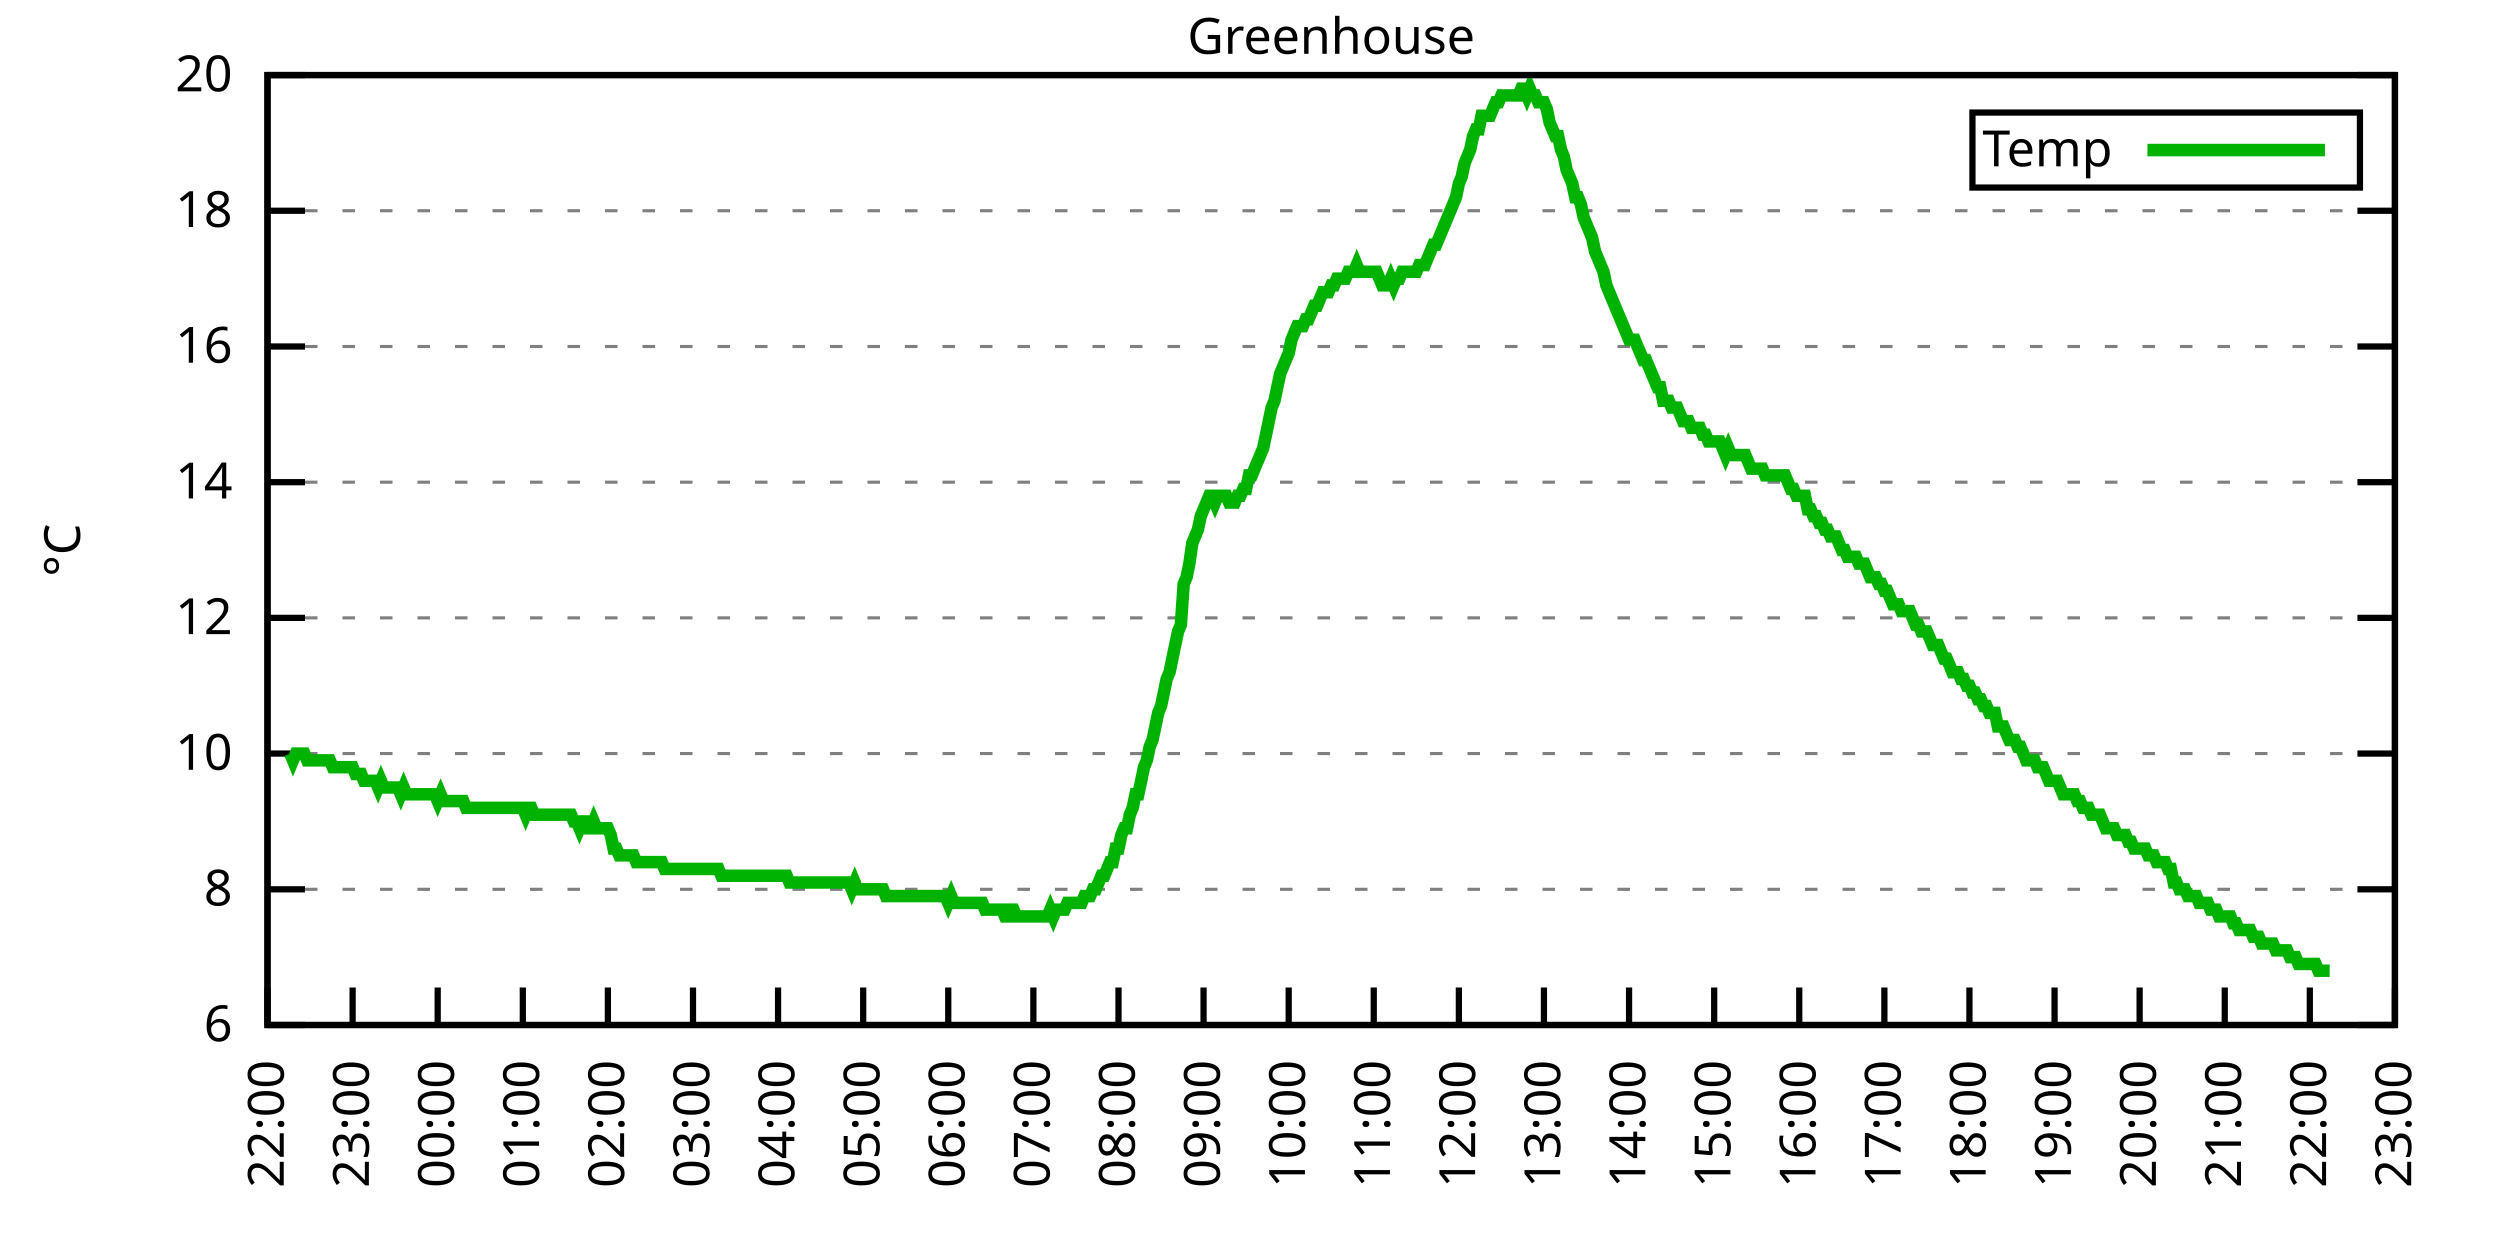
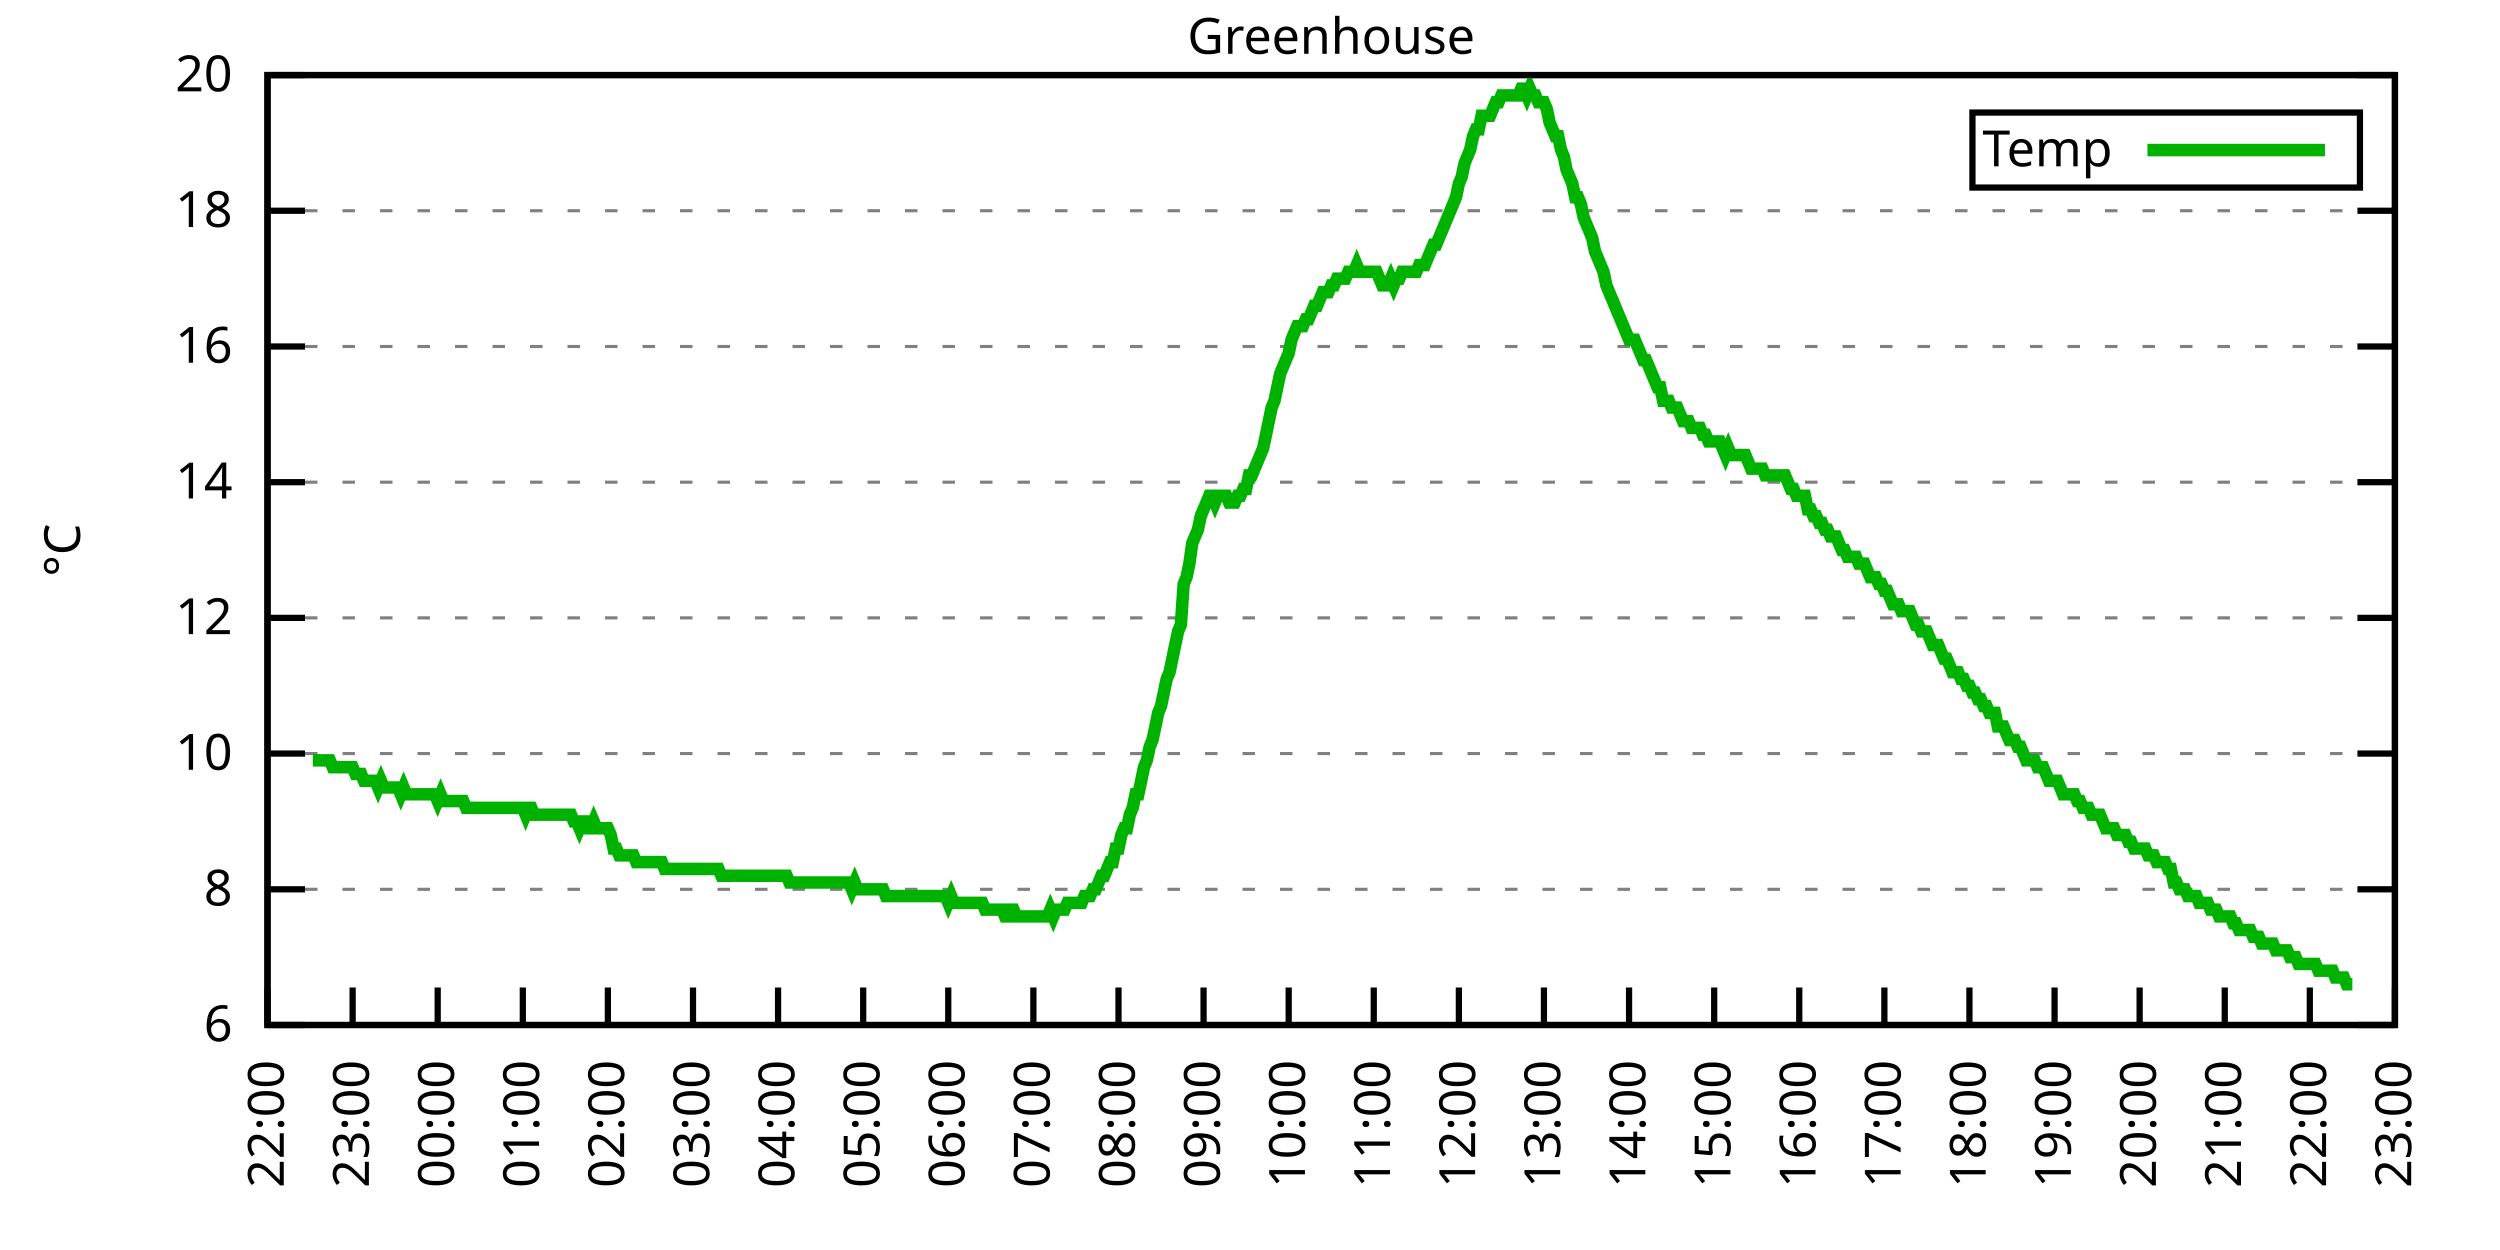
<svg xmlns="http://www.w3.org/2000/svg" xmlns:xlink="http://www.w3.org/1999/xlink" width="400" height="200" viewBox="0 0 400 200">
  <g id="gnuplot_canvas">
    <rect x="0" y="0" width="400" height="200" fill="none" />
    <defs>
      <circle id="gpDot" r="0.5" stroke-width="0.5" stroke="currentColor" />
      <path id="gpPt0" stroke-width="0.333" stroke="currentColor" d="M-1,0 h2 M0,-1 v2" />
      <path id="gpPt1" stroke-width="0.333" stroke="currentColor" d="M-1,-1 L1,1 M1,-1 L-1,1" />
      <path id="gpPt2" stroke-width="0.333" stroke="currentColor" d="M-1,0 L1,0 M0,-1 L0,1 M-1,-1 L1,1 M-1,1 L1,-1" />
      <rect id="gpPt3" stroke-width="0.333" stroke="currentColor" x="-1" y="-1" width="2" height="2" />
      <rect id="gpPt4" stroke-width="0.333" stroke="currentColor" fill="currentColor" x="-1" y="-1" width="2" height="2" />
      <circle id="gpPt5" stroke-width="0.333" stroke="currentColor" cx="0" cy="0" r="1" />
      <use xlink:href="#gpPt5" id="gpPt6" fill="currentColor" stroke="none" />
      <path id="gpPt7" stroke-width="0.333" stroke="currentColor" d="M0,-1.33 L-1.33,0.67 L1.33,0.67 z" />
      <use xlink:href="#gpPt7" id="gpPt8" fill="currentColor" stroke="none" />
      <use xlink:href="#gpPt7" id="gpPt9" stroke="currentColor" transform="rotate(180)" />
      <use xlink:href="#gpPt9" id="gpPt10" fill="currentColor" stroke="none" />
      <use xlink:href="#gpPt3" id="gpPt11" stroke="currentColor" transform="rotate(45)" />
      <use xlink:href="#gpPt11" id="gpPt12" fill="currentColor" stroke="none" />
      <path id="gpPt13" stroke-width="0.333" stroke="currentColor" d="M0,1.330 L1.265,0.411 L0.782,-1.067 L-0.782,-1.076 L-1.265,0.411 z" />
      <use xlink:href="#gpPt13" id="gpPt14" fill="currentColor" stroke="none" />
      <filter id="textbox" filterUnits="objectBoundingBox" x="0" y="0" height="1" width="1">
        <feFlood flood-color="white" flood-opacity="1" result="bgnd" />
        <feComposite in="SourceGraphic" in2="bgnd" operator="atop" />
      </filter>
      <filter id="greybox" filterUnits="objectBoundingBox" x="0" y="0" height="1" width="1">
        <feFlood flood-color="lightgrey" flood-opacity="1" result="grey" />
        <feComposite in="SourceGraphic" in2="grey" operator="atop" />
      </filter>
    </defs>
    <g fill="none" color="white" stroke="currentColor" stroke-width="1.00" stroke-linecap="butt" stroke-linejoin="miter">
</g>
    <g fill="none" color="black" stroke="currentColor" stroke-width="1.00" stroke-linecap="butt" stroke-linejoin="miter">
      <g stroke="none" shape-rendering="crispEdges">
        <polygon fill="rgb(255, 255, 255)" points="42.80,164.00 383.18,164.00 383.18,12.02 42.80,12.02 " />
      </g>
    </g>
    <g fill="none" color="black" stroke="currentColor" stroke-width="1.00" stroke-linecap="butt" stroke-linejoin="miter">
</g>
    <g fill="none" color="black" stroke="black" stroke-width="0.50" stroke-linecap="butt" stroke-linejoin="miter">
</g>
    <g fill="none" color="gray" stroke="currentColor" stroke-width="0.50" stroke-linecap="butt" stroke-linejoin="miter">
      <path stroke="gray" stroke-dasharray="2,4" class="gridline" d="M42.80,164.00 L383.19,164.00  " />
    </g>
    <g fill="none" color="gray" stroke="gray" stroke-width="1.00" stroke-linecap="butt" stroke-linejoin="miter">
</g>
    <g fill="none" color="black" stroke="currentColor" stroke-width="1.00" stroke-linecap="butt" stroke-linejoin="miter">
      <path stroke="black" d="M42.80,164.00 L48.80,164.00 M383.19,164.00 L377.19,164.00  " />
      <g transform="translate(37.20,166.60)" stroke="none" fill="black" font-family="Sans" font-size="8.00" text-anchor="end">
        <text>
          <tspan font-family="Sans"> 6</tspan>
        </text>
      </g>
    </g>
    <g fill="none" color="black" stroke="currentColor" stroke-width="1.00" stroke-linecap="butt" stroke-linejoin="miter">
</g>
    <g fill="none" color="black" stroke="black" stroke-width="0.50" stroke-linecap="butt" stroke-linejoin="miter">
</g>
    <g fill="none" color="gray" stroke="currentColor" stroke-width="0.50" stroke-linecap="butt" stroke-linejoin="miter">
      <path stroke="gray" stroke-dasharray="2,4" class="gridline" d="M42.80,142.29 L383.19,142.29  " />
    </g>
    <g fill="none" color="gray" stroke="gray" stroke-width="1.00" stroke-linecap="butt" stroke-linejoin="miter">
</g>
    <g fill="none" color="black" stroke="currentColor" stroke-width="1.00" stroke-linecap="butt" stroke-linejoin="miter">
      <path stroke="black" d="M42.80,142.29 L48.80,142.29 M383.19,142.29 L377.19,142.29  " />
      <g transform="translate(37.20,144.89)" stroke="none" fill="black" font-family="Sans" font-size="8.00" text-anchor="end">
        <text>
          <tspan font-family="Sans"> 8</tspan>
        </text>
      </g>
    </g>
    <g fill="none" color="black" stroke="currentColor" stroke-width="1.00" stroke-linecap="butt" stroke-linejoin="miter">
</g>
    <g fill="none" color="black" stroke="black" stroke-width="0.50" stroke-linecap="butt" stroke-linejoin="miter">
</g>
    <g fill="none" color="gray" stroke="currentColor" stroke-width="0.50" stroke-linecap="butt" stroke-linejoin="miter">
      <path stroke="gray" stroke-dasharray="2,4" class="gridline" d="M42.80,120.57 L383.19,120.57  " />
    </g>
    <g fill="none" color="gray" stroke="gray" stroke-width="1.00" stroke-linecap="butt" stroke-linejoin="miter">
</g>
    <g fill="none" color="black" stroke="currentColor" stroke-width="1.00" stroke-linecap="butt" stroke-linejoin="miter">
      <path stroke="black" d="M42.80,120.57 L48.80,120.57 M383.19,120.57 L377.19,120.57  " />
      <g transform="translate(37.20,123.17)" stroke="none" fill="black" font-family="Sans" font-size="8.00" text-anchor="end">
        <text>
          <tspan font-family="Sans"> 10</tspan>
        </text>
      </g>
    </g>
    <g fill="none" color="black" stroke="currentColor" stroke-width="1.00" stroke-linecap="butt" stroke-linejoin="miter">
</g>
    <g fill="none" color="black" stroke="black" stroke-width="0.50" stroke-linecap="butt" stroke-linejoin="miter">
</g>
    <g fill="none" color="gray" stroke="currentColor" stroke-width="0.50" stroke-linecap="butt" stroke-linejoin="miter">
      <path stroke="gray" stroke-dasharray="2,4" class="gridline" d="M42.80,98.86 L383.19,98.86  " />
    </g>
    <g fill="none" color="gray" stroke="gray" stroke-width="1.00" stroke-linecap="butt" stroke-linejoin="miter">
</g>
    <g fill="none" color="black" stroke="currentColor" stroke-width="1.00" stroke-linecap="butt" stroke-linejoin="miter">
      <path stroke="black" d="M42.80,98.86 L48.80,98.86 M383.19,98.86 L377.19,98.86  " />
      <g transform="translate(37.20,101.46)" stroke="none" fill="black" font-family="Sans" font-size="8.00" text-anchor="end">
        <text>
          <tspan font-family="Sans"> 12</tspan>
        </text>
      </g>
    </g>
    <g fill="none" color="black" stroke="currentColor" stroke-width="1.00" stroke-linecap="butt" stroke-linejoin="miter">
</g>
    <g fill="none" color="black" stroke="black" stroke-width="0.50" stroke-linecap="butt" stroke-linejoin="miter">
</g>
    <g fill="none" color="gray" stroke="currentColor" stroke-width="0.50" stroke-linecap="butt" stroke-linejoin="miter">
      <path stroke="gray" stroke-dasharray="2,4" class="gridline" d="M42.80,77.15 L383.19,77.15  " />
    </g>
    <g fill="none" color="gray" stroke="gray" stroke-width="1.00" stroke-linecap="butt" stroke-linejoin="miter">
</g>
    <g fill="none" color="black" stroke="currentColor" stroke-width="1.00" stroke-linecap="butt" stroke-linejoin="miter">
      <path stroke="black" d="M42.80,77.15 L48.80,77.15 M383.19,77.15 L377.19,77.15  " />
      <g transform="translate(37.20,79.75)" stroke="none" fill="black" font-family="Sans" font-size="8.00" text-anchor="end">
        <text>
          <tspan font-family="Sans"> 14</tspan>
        </text>
      </g>
    </g>
    <g fill="none" color="black" stroke="currentColor" stroke-width="1.00" stroke-linecap="butt" stroke-linejoin="miter">
</g>
    <g fill="none" color="black" stroke="black" stroke-width="0.50" stroke-linecap="butt" stroke-linejoin="miter">
</g>
    <g fill="none" color="gray" stroke="currentColor" stroke-width="0.50" stroke-linecap="butt" stroke-linejoin="miter">
      <path stroke="gray" stroke-dasharray="2,4" class="gridline" d="M42.80,55.44 L383.19,55.44  " />
    </g>
    <g fill="none" color="gray" stroke="gray" stroke-width="1.00" stroke-linecap="butt" stroke-linejoin="miter">
</g>
    <g fill="none" color="black" stroke="currentColor" stroke-width="1.00" stroke-linecap="butt" stroke-linejoin="miter">
      <path stroke="black" d="M42.80,55.44 L48.80,55.44 M383.19,55.44 L377.19,55.44  " />
      <g transform="translate(37.20,58.04)" stroke="none" fill="black" font-family="Sans" font-size="8.00" text-anchor="end">
        <text>
          <tspan font-family="Sans"> 16</tspan>
        </text>
      </g>
    </g>
    <g fill="none" color="black" stroke="currentColor" stroke-width="1.00" stroke-linecap="butt" stroke-linejoin="miter">
</g>
    <g fill="none" color="black" stroke="black" stroke-width="0.50" stroke-linecap="butt" stroke-linejoin="miter">
</g>
    <g fill="none" color="gray" stroke="currentColor" stroke-width="0.50" stroke-linecap="butt" stroke-linejoin="miter">
      <path stroke="gray" stroke-dasharray="2,4" class="gridline" d="M42.80,33.72 L383.19,33.72  " />
    </g>
    <g fill="none" color="gray" stroke="gray" stroke-width="1.00" stroke-linecap="butt" stroke-linejoin="miter">
</g>
    <g fill="none" color="black" stroke="currentColor" stroke-width="1.00" stroke-linecap="butt" stroke-linejoin="miter">
      <path stroke="black" d="M42.80,33.72 L48.80,33.72 M383.19,33.72 L377.19,33.72  " />
      <g transform="translate(37.20,36.32)" stroke="none" fill="black" font-family="Sans" font-size="8.00" text-anchor="end">
        <text>
          <tspan font-family="Sans"> 18</tspan>
        </text>
      </g>
    </g>
    <g fill="none" color="black" stroke="currentColor" stroke-width="1.00" stroke-linecap="butt" stroke-linejoin="miter">
</g>
    <g fill="none" color="black" stroke="black" stroke-width="0.50" stroke-linecap="butt" stroke-linejoin="miter">
</g>
    <g fill="none" color="gray" stroke="currentColor" stroke-width="0.50" stroke-linecap="butt" stroke-linejoin="miter">
      <path stroke="gray" stroke-dasharray="2,4" class="gridline" d="M42.80,12.01 L383.19,12.01  " />
    </g>
    <g fill="none" color="gray" stroke="gray" stroke-width="1.00" stroke-linecap="butt" stroke-linejoin="miter">
</g>
    <g fill="none" color="black" stroke="currentColor" stroke-width="1.00" stroke-linecap="butt" stroke-linejoin="miter">
      <path stroke="black" d="M42.80,12.01 L48.80,12.01 M383.19,12.01 L377.19,12.01  " />
      <g transform="translate(37.20,14.61)" stroke="none" fill="black" font-family="Sans" font-size="8.00" text-anchor="end">
        <text>
          <tspan font-family="Sans"> 20</tspan>
        </text>
      </g>
    </g>
    <g fill="none" color="black" stroke="currentColor" stroke-width="1.00" stroke-linecap="butt" stroke-linejoin="miter">
      <path stroke="black" d="M42.80,164.00 L42.80,158.00  " />
      <g transform="translate(45.40,169.60) rotate(270.00)" stroke="none" fill="black" font-family="Sans" font-size="8.00" text-anchor="end">
        <text>
          <tspan font-family="Sans">22:00</tspan>
        </text>
      </g>
    </g>
    <g fill="none" color="black" stroke="currentColor" stroke-width="1.00" stroke-linecap="butt" stroke-linejoin="miter">
      <path stroke="black" d="M56.42,164.00 L56.42,158.00  " />
      <g transform="translate(59.02,169.60) rotate(270.00)" stroke="none" fill="black" font-family="Sans" font-size="8.00" text-anchor="end">
        <text>
          <tspan font-family="Sans">23:00</tspan>
        </text>
      </g>
    </g>
    <g fill="none" color="black" stroke="currentColor" stroke-width="1.00" stroke-linecap="butt" stroke-linejoin="miter">
      <path stroke="black" d="M70.03,164.00 L70.03,158.00  " />
      <g transform="translate(72.63,169.60) rotate(270.00)" stroke="none" fill="black" font-family="Sans" font-size="8.00" text-anchor="end">
        <text>
          <tspan font-family="Sans">00:00</tspan>
        </text>
      </g>
    </g>
    <g fill="none" color="black" stroke="currentColor" stroke-width="1.00" stroke-linecap="butt" stroke-linejoin="miter">
      <path stroke="black" d="M83.65,164.00 L83.65,158.00  " />
      <g transform="translate(86.25,169.60) rotate(270.00)" stroke="none" fill="black" font-family="Sans" font-size="8.00" text-anchor="end">
        <text>
          <tspan font-family="Sans">01:00</tspan>
        </text>
      </g>
    </g>
    <g fill="none" color="black" stroke="currentColor" stroke-width="1.00" stroke-linecap="butt" stroke-linejoin="miter">
      <path stroke="black" d="M97.26,164.00 L97.26,158.00  " />
      <g transform="translate(99.86,169.60) rotate(270.00)" stroke="none" fill="black" font-family="Sans" font-size="8.00" text-anchor="end">
        <text>
          <tspan font-family="Sans">02:00</tspan>
        </text>
      </g>
    </g>
    <g fill="none" color="black" stroke="currentColor" stroke-width="1.00" stroke-linecap="butt" stroke-linejoin="miter">
      <path stroke="black" d="M110.88,164.00 L110.88,158.00  " />
      <g transform="translate(113.48,169.60) rotate(270.00)" stroke="none" fill="black" font-family="Sans" font-size="8.00" text-anchor="end">
        <text>
          <tspan font-family="Sans">03:00</tspan>
        </text>
      </g>
    </g>
    <g fill="none" color="black" stroke="currentColor" stroke-width="1.00" stroke-linecap="butt" stroke-linejoin="miter">
      <path stroke="black" d="M124.49,164.00 L124.49,158.00  " />
      <g transform="translate(127.09,169.60) rotate(270.00)" stroke="none" fill="black" font-family="Sans" font-size="8.00" text-anchor="end">
        <text>
          <tspan font-family="Sans">04:00</tspan>
        </text>
      </g>
    </g>
    <g fill="none" color="black" stroke="currentColor" stroke-width="1.00" stroke-linecap="butt" stroke-linejoin="miter">
      <path stroke="black" d="M138.11,164.00 L138.11,158.00  " />
      <g transform="translate(140.71,169.60) rotate(270.00)" stroke="none" fill="black" font-family="Sans" font-size="8.00" text-anchor="end">
        <text>
          <tspan font-family="Sans">05:00</tspan>
        </text>
      </g>
    </g>
    <g fill="none" color="black" stroke="currentColor" stroke-width="1.00" stroke-linecap="butt" stroke-linejoin="miter">
      <path stroke="black" d="M151.72,164.00 L151.72,158.00  " />
      <g transform="translate(154.32,169.60) rotate(270.00)" stroke="none" fill="black" font-family="Sans" font-size="8.00" text-anchor="end">
        <text>
          <tspan font-family="Sans">06:00</tspan>
        </text>
      </g>
    </g>
    <g fill="none" color="black" stroke="currentColor" stroke-width="1.00" stroke-linecap="butt" stroke-linejoin="miter">
      <path stroke="black" d="M165.34,164.00 L165.34,158.00  " />
      <g transform="translate(167.94,169.60) rotate(270.00)" stroke="none" fill="black" font-family="Sans" font-size="8.00" text-anchor="end">
        <text>
          <tspan font-family="Sans">07:00</tspan>
        </text>
      </g>
    </g>
    <g fill="none" color="black" stroke="currentColor" stroke-width="1.00" stroke-linecap="butt" stroke-linejoin="miter">
      <path stroke="black" d="M178.96,164.00 L178.96,158.00  " />
      <g transform="translate(181.56,169.60) rotate(270.00)" stroke="none" fill="black" font-family="Sans" font-size="8.00" text-anchor="end">
        <text>
          <tspan font-family="Sans">08:00</tspan>
        </text>
      </g>
    </g>
    <g fill="none" color="black" stroke="currentColor" stroke-width="1.00" stroke-linecap="butt" stroke-linejoin="miter">
      <path stroke="black" d="M192.57,164.00 L192.57,158.00  " />
      <g transform="translate(195.17,169.60) rotate(270.00)" stroke="none" fill="black" font-family="Sans" font-size="8.00" text-anchor="end">
        <text>
          <tspan font-family="Sans">09:00</tspan>
        </text>
      </g>
    </g>
    <g fill="none" color="black" stroke="currentColor" stroke-width="1.00" stroke-linecap="butt" stroke-linejoin="miter">
      <path stroke="black" d="M206.19,164.00 L206.19,158.00  " />
      <g transform="translate(208.79,169.60) rotate(270.00)" stroke="none" fill="black" font-family="Sans" font-size="8.00" text-anchor="end">
        <text>
          <tspan font-family="Sans">10:00</tspan>
        </text>
      </g>
    </g>
    <g fill="none" color="black" stroke="currentColor" stroke-width="1.00" stroke-linecap="butt" stroke-linejoin="miter">
      <path stroke="black" d="M219.80,164.00 L219.80,158.00  " />
      <g transform="translate(222.40,169.60) rotate(270.00)" stroke="none" fill="black" font-family="Sans" font-size="8.00" text-anchor="end">
        <text>
          <tspan font-family="Sans">11:00</tspan>
        </text>
      </g>
    </g>
    <g fill="none" color="black" stroke="currentColor" stroke-width="1.00" stroke-linecap="butt" stroke-linejoin="miter">
      <path stroke="black" d="M233.42,164.00 L233.42,158.00  " />
      <g transform="translate(236.02,169.60) rotate(270.00)" stroke="none" fill="black" font-family="Sans" font-size="8.00" text-anchor="end">
        <text>
          <tspan font-family="Sans">12:00</tspan>
        </text>
      </g>
    </g>
    <g fill="none" color="black" stroke="currentColor" stroke-width="1.00" stroke-linecap="butt" stroke-linejoin="miter">
      <path stroke="black" d="M247.03,164.00 L247.03,158.00  " />
      <g transform="translate(249.63,169.60) rotate(270.00)" stroke="none" fill="black" font-family="Sans" font-size="8.00" text-anchor="end">
        <text>
          <tspan font-family="Sans">13:00</tspan>
        </text>
      </g>
    </g>
    <g fill="none" color="black" stroke="currentColor" stroke-width="1.00" stroke-linecap="butt" stroke-linejoin="miter">
      <path stroke="black" d="M260.65,164.00 L260.65,158.00  " />
      <g transform="translate(263.25,169.60) rotate(270.00)" stroke="none" fill="black" font-family="Sans" font-size="8.00" text-anchor="end">
        <text>
          <tspan font-family="Sans">14:00</tspan>
        </text>
      </g>
    </g>
    <g fill="none" color="black" stroke="currentColor" stroke-width="1.00" stroke-linecap="butt" stroke-linejoin="miter">
      <path stroke="black" d="M274.27,164.00 L274.27,158.00  " />
      <g transform="translate(276.87,169.60) rotate(270.00)" stroke="none" fill="black" font-family="Sans" font-size="8.00" text-anchor="end">
        <text>
          <tspan font-family="Sans">15:00</tspan>
        </text>
      </g>
    </g>
    <g fill="none" color="black" stroke="currentColor" stroke-width="1.00" stroke-linecap="butt" stroke-linejoin="miter">
      <path stroke="black" d="M287.88,164.00 L287.88,158.00  " />
      <g transform="translate(290.48,169.60) rotate(270.00)" stroke="none" fill="black" font-family="Sans" font-size="8.00" text-anchor="end">
        <text>
          <tspan font-family="Sans">16:00</tspan>
        </text>
      </g>
    </g>
    <g fill="none" color="black" stroke="currentColor" stroke-width="1.00" stroke-linecap="butt" stroke-linejoin="miter">
      <path stroke="black" d="M301.50,164.00 L301.50,158.00  " />
      <g transform="translate(304.10,169.60) rotate(270.00)" stroke="none" fill="black" font-family="Sans" font-size="8.00" text-anchor="end">
        <text>
          <tspan font-family="Sans">17:00</tspan>
        </text>
      </g>
    </g>
    <g fill="none" color="black" stroke="currentColor" stroke-width="1.00" stroke-linecap="butt" stroke-linejoin="miter">
      <path stroke="black" d="M315.11,164.00 L315.11,158.00  " />
      <g transform="translate(317.71,169.60) rotate(270.00)" stroke="none" fill="black" font-family="Sans" font-size="8.00" text-anchor="end">
        <text>
          <tspan font-family="Sans">18:00</tspan>
        </text>
      </g>
    </g>
    <g fill="none" color="black" stroke="currentColor" stroke-width="1.00" stroke-linecap="butt" stroke-linejoin="miter">
      <path stroke="black" d="M328.73,164.00 L328.73,158.00  " />
      <g transform="translate(331.33,169.60) rotate(270.00)" stroke="none" fill="black" font-family="Sans" font-size="8.00" text-anchor="end">
        <text>
          <tspan font-family="Sans">19:00</tspan>
        </text>
      </g>
    </g>
    <g fill="none" color="black" stroke="currentColor" stroke-width="1.00" stroke-linecap="butt" stroke-linejoin="miter">
      <path stroke="black" d="M342.34,164.00 L342.34,158.00  " />
      <g transform="translate(344.94,169.60) rotate(270.00)" stroke="none" fill="black" font-family="Sans" font-size="8.00" text-anchor="end">
        <text>
          <tspan font-family="Sans">20:00</tspan>
        </text>
      </g>
    </g>
    <g fill="none" color="black" stroke="currentColor" stroke-width="1.00" stroke-linecap="butt" stroke-linejoin="miter">
      <path stroke="black" d="M355.96,164.00 L355.96,158.00  " />
      <g transform="translate(358.56,169.60) rotate(270.00)" stroke="none" fill="black" font-family="Sans" font-size="8.00" text-anchor="end">
        <text>
          <tspan font-family="Sans">21:00</tspan>
        </text>
      </g>
    </g>
    <g fill="none" color="black" stroke="currentColor" stroke-width="1.00" stroke-linecap="butt" stroke-linejoin="miter">
      <path stroke="black" d="M369.57,164.00 L369.57,158.00  " />
      <g transform="translate(372.17,169.60) rotate(270.00)" stroke="none" fill="black" font-family="Sans" font-size="8.00" text-anchor="end">
        <text>
          <tspan font-family="Sans">22:00</tspan>
        </text>
      </g>
    </g>
    <g fill="none" color="black" stroke="currentColor" stroke-width="1.00" stroke-linecap="butt" stroke-linejoin="miter">
      <path stroke="black" d="M383.19,164.00 L383.19,158.00  " />
      <g transform="translate(385.79,169.60) rotate(270.00)" stroke="none" fill="black" font-family="Sans" font-size="8.00" text-anchor="end">
        <text>
          <tspan font-family="Sans">23:00</tspan>
        </text>
      </g>
    </g>
    <g fill="none" color="black" stroke="currentColor" stroke-width="1.00" stroke-linecap="butt" stroke-linejoin="miter">
</g>
    <g fill="none" color="black" stroke="currentColor" stroke-width="1.00" stroke-linecap="butt" stroke-linejoin="miter">
      <path stroke="black" d="M42.80,12.01 L42.80,164.00 L383.19,164.00 L383.19,12.01 L42.80,12.01 Z  " />
    </g>
    <g fill="none" color="black" stroke="currentColor" stroke-width="1.00" stroke-linecap="butt" stroke-linejoin="miter">
</g>
    <g fill="none" color="black" stroke="currentColor" stroke-width="1.00" stroke-linecap="butt" stroke-linejoin="miter">
      <path stroke="black" d="M315.59,30.01 L315.59,18.01 L377.59,18.01 L377.59,30.01 L315.59,30.01 Z  " />
    </g>
    <g id="Greenhouse_plot_1">
      <g fill="none" color="white" stroke="black" stroke-width="2.00" stroke-linecap="butt" stroke-linejoin="miter">
</g>
      <g fill="none" color="black" stroke="currentColor" stroke-width="2.00" stroke-linecap="butt" stroke-linejoin="miter">
        <g transform="translate(337.99,26.61)" stroke="none" fill="black" font-family="Sans" font-size="8.00" text-anchor="end">
          <text>
            <tspan font-family="Sans">Temp</tspan>
          </text>
        </g>
      </g>
      <g fill="none" color="black" stroke="currentColor" stroke-width="2.00" stroke-linecap="butt" stroke-linejoin="miter">
-         <path stroke="rgb(  0, 178,   0)" d="M343.59,24.01 L371.99,24.01 M46.43,120.57 L46.88,121.66 L47.34,120.57 L47.79,120.57 L48.25,120.57 L48.70,120.57   L49.15,121.66 L49.61,121.66 L50.06,121.66 L50.52,121.66 L50.97,121.66 L51.42,121.66 L51.88,121.66 L52.33,121.66   L52.78,121.66 L53.24,122.75 L53.69,122.75 L54.15,122.75 L54.60,122.75 L55.05,122.75 L55.51,122.75 L55.96,122.75   L56.42,122.75 L56.87,123.83 L57.32,123.83 L57.78,123.83 L58.23,124.92 L58.68,124.92 L59.14,124.92 L59.59,124.92   L60.05,124.92 L60.50,126.00 L60.95,124.92 L61.41,126.00 L61.86,126.00 L62.32,126.00 L62.77,126.00 L63.22,126.00   L63.68,126.00 L64.13,127.09 L64.58,126.00 L65.04,127.09 L65.49,127.09 L65.95,127.09 L66.40,127.09 L66.85,127.09   L67.31,127.09 L67.76,127.09 L68.22,127.09 L68.67,127.09 L69.12,127.09 L69.58,127.09 L70.03,128.17 L70.49,127.09   L70.94,128.17 L71.39,128.17 L71.85,128.17 L72.30,128.17 L72.75,128.17 L73.21,128.17 L73.66,128.17 L74.12,128.17   L74.57,129.26 L75.02,129.26 L75.48,129.26 L75.93,129.26 L76.39,129.26 L76.84,129.26 L77.29,129.26 L77.75,129.26   L78.20,129.26 L78.65,129.26 L79.11,129.26 L79.56,129.26 L80.02,129.26 L80.47,129.26 L80.92,129.26 L81.38,129.26   L81.83,129.26 L82.29,129.26 L82.74,129.26 L83.19,129.26 L83.65,129.26 L84.10,130.35 L84.55,129.26 L85.01,129.26   L85.46,130.35 L85.92,130.35 L86.37,130.35 L86.82,130.35 L87.28,130.35 L87.73,130.35 L88.19,130.35 L88.64,130.35   L89.09,130.35 L89.55,130.35 L90.00,130.35 L90.45,130.35 L90.91,130.35 L91.36,130.35 L91.82,131.43 L92.27,131.43   L92.72,132.52 L93.18,131.43 L93.63,131.43 L94.09,132.52 L94.54,132.52 L94.99,131.43 L95.45,132.52 L95.90,132.52   L96.35,132.52 L96.81,132.52 L97.26,132.52 L97.72,133.60 L98.17,135.77 L98.62,135.77 L99.08,136.86 L99.53,136.86   L99.99,136.86 L100.44,136.86 L100.89,136.86 L101.35,136.86 L101.80,137.94 L102.25,137.94 L102.71,137.94 L103.16,137.94   L103.62,137.94 L104.07,137.94 L104.52,137.94 L104.98,137.94 L105.43,137.94 L105.89,137.94 L106.34,139.03 L106.79,139.03   L107.25,139.03 L107.70,139.03 L108.15,139.03 L108.61,139.03 L109.06,139.03 L109.52,139.03 L109.97,139.03 L110.42,139.03   L110.88,139.03 L111.33,139.03 L111.79,139.03 L112.24,139.03 L112.69,139.03 L113.15,139.03 L113.60,139.03 L114.05,139.03   L114.51,139.03 L114.96,139.03 L115.42,140.12 L115.87,140.12 L116.32,140.12 L116.78,140.12 L117.23,140.12 L117.69,140.12   L118.14,140.12 L118.59,140.12 L119.05,140.12 L119.50,140.12 L119.96,140.12 L120.41,140.12 L120.86,140.12 L121.32,140.12   L121.77,140.12 L122.22,140.12 L122.68,140.12 L123.13,140.12 L123.59,140.12 L124.04,140.12 L124.49,140.12 L124.95,140.12   L125.40,140.12 L125.86,140.12 L126.31,141.20 L126.76,141.20 L127.22,141.20 L127.67,141.20 L128.12,141.20 L128.58,141.20   L129.03,141.20 L129.49,141.20 L129.94,141.20 L130.39,141.20 L130.85,141.20 L131.30,141.20 L131.76,141.20 L132.21,141.20   L132.66,141.20 L133.12,141.20 L133.57,141.20 L134.02,141.20 L134.48,141.20 L134.93,141.20 L135.39,141.20 L135.84,141.20   L136.29,142.29 L136.75,141.20 L137.20,142.29 L137.66,142.29 L138.11,142.29 L138.56,142.29 L139.02,142.29 L139.47,142.29   L139.92,142.29 L140.38,142.29 L140.83,142.29 L141.29,142.29 L141.74,143.37 L142.19,143.37 L142.65,143.37 L143.10,143.37   L143.56,143.37 L144.01,143.37 L144.46,143.37 L144.92,143.37 L145.37,143.37 L145.82,143.37 L146.28,143.37 L146.73,143.37   L147.19,143.37 L147.64,143.37 L148.09,143.37 L148.55,143.37 L149.00,143.37 L149.46,143.37 L149.91,143.37 L150.36,143.37   L150.82,143.37 L151.27,143.37 L151.72,144.46 L152.18,143.37 L152.63,144.46 L153.09,144.46 L153.54,144.46 L153.99,144.46   L154.45,144.46 L154.90,144.46 L155.36,144.46 L155.81,144.46 L156.26,144.46 L156.72,144.46 L157.17,144.46 L157.62,145.54   L158.08,145.54 L158.53,145.54 L158.99,145.54 L159.44,145.54 L159.89,145.54 L160.35,145.54 L160.80,146.63 L161.26,146.63   L161.71,145.54 L162.16,145.54 L162.62,146.63 L163.07,146.63 L163.52,146.63 L163.98,146.63 L164.43,146.63 L164.89,146.63   L165.34,146.63 L165.79,146.63 L166.25,146.63 L166.70,146.63 L167.16,146.63 L167.61,146.63 L168.06,145.54 L168.52,146.63   L168.97,145.54 L169.43,145.54 L169.88,145.54 L170.33,145.54 L170.79,144.46 L171.24,144.46 L171.69,144.46 L172.15,144.46   L172.60,144.46 L173.06,144.46 L173.51,143.37 L173.96,143.37 L174.42,143.37 L174.87,142.29 L175.33,142.29 L175.78,141.20   L176.23,140.12 L176.69,140.12 L177.14,139.03 L177.59,137.94 L178.05,137.94 L178.50,135.77 L178.96,135.77 L179.41,133.60   L179.86,132.52 L180.32,132.52 L180.77,130.35 L181.23,129.26 L181.68,127.09 L182.13,127.09 L182.59,124.92 L183.04,122.75   L183.49,121.66 L183.95,119.49 L184.40,118.40 L184.86,116.23 L185.31,114.06 L185.76,112.97 L186.22,110.80 L186.67,108.63   L187.13,107.55 L187.58,105.38 L188.03,103.20 L188.49,101.03 L188.94,99.95 L189.39,93.43 L189.85,92.35 L190.30,90.18   L190.76,86.92 L191.21,85.83 L191.66,84.75 L192.12,82.58 L192.57,81.49 L193.03,80.41 L193.48,79.32 L193.93,79.32   L194.39,80.41 L194.84,79.32 L195.29,79.32 L195.75,79.32 L196.20,79.32 L196.66,80.41 L197.11,80.41 L197.56,80.41   L198.02,79.32 L198.47,79.32 L198.93,78.23 L199.38,78.23 L199.83,76.06 L200.29,76.06 L200.74,74.98 L201.19,73.89   L201.65,72.81 L202.10,71.72 L202.56,69.55 L203.01,67.38 L203.46,65.21 L203.92,64.12 L204.37,61.95 L204.83,59.78   L205.28,58.69 L205.73,57.61 L206.19,56.52 L206.64,54.35 L207.09,53.26 L207.55,52.18 L208.00,52.18 L208.46,52.18   L208.91,51.09 L209.36,51.09 L209.82,50.01 L210.27,48.92 L210.73,48.92 L211.18,47.84 L211.63,46.75 L212.09,46.75   L212.54,46.75 L213.00,45.66 L213.45,45.66 L213.90,44.58 L214.36,44.58 L214.81,44.58 L215.26,44.58 L215.72,43.49   L216.17,43.49 L216.63,43.49 L217.08,42.41 L217.53,43.49 L217.99,43.49 L218.44,43.49 L218.90,43.49 L219.35,43.49   L219.80,43.49 L220.26,43.49 L220.71,44.58 L221.16,45.66 L221.62,45.66 L222.07,45.66 L222.53,44.58 L222.98,45.66   L223.43,44.58 L223.89,44.58 L224.34,43.49 L224.57,43.49 L225.25,43.49 L226.16,43.49 L226.61,43.49 L227.06,42.41   L227.52,42.41 L227.97,42.41 L228.43,41.32 L228.88,40.24 L229.33,39.15 L229.79,39.15 L230.24,38.07 L230.70,36.98   L231.15,35.89 L231.60,34.81 L232.06,33.72 L232.51,32.64 L232.96,31.55 L233.42,29.38 L233.87,28.29 L234.33,26.12   L234.78,25.04 L235.23,23.95 L235.69,21.78 L236.14,20.70 L236.60,20.70 L237.05,18.52 L237.50,18.52 L237.96,18.52   L238.41,18.52 L238.86,17.44 L239.32,16.35 L239.77,16.35 L240.23,15.27 L240.68,15.27 L241.13,15.27 L241.59,15.27   L242.04,15.27 L242.50,15.27 L242.95,15.27 L243.40,14.18 L243.86,14.18 L244.31,15.27 L244.76,14.18 L245.22,15.27   L245.67,15.27 L246.13,16.35 L246.58,16.35 L247.03,16.35 L247.49,17.44 L247.94,19.61 L248.40,20.70 L248.85,21.78   L249.30,21.78 L249.76,23.95 L250.21,25.04 L250.66,27.21 L251.12,28.29 L251.57,29.38 L252.03,31.55 L252.48,31.55   L252.93,32.64 L253.39,34.81 L253.84,35.89 L254.30,36.98 L254.75,38.07 L255.20,40.24 L255.66,41.32 L256.11,42.41   L256.56,43.49 L257.02,45.66 L257.47,46.75 L257.93,47.84 L258.38,48.92 L258.83,50.01 L259.29,51.09 L259.74,52.18   L260.20,53.26 L260.65,54.35 L261.10,54.35 L261.56,54.35 L262.01,55.44 L262.47,56.52 L262.92,57.61 L263.37,57.61   L263.83,58.69 L264.28,59.78 L264.73,60.86 L265.19,61.95 L265.64,61.95 L266.10,64.12 L266.55,64.12 L267.00,64.12   L267.46,65.21 L267.91,65.21 L268.37,65.21 L268.82,66.29 L269.27,67.38 L269.73,67.38 L270.18,67.38 L270.63,68.46   L271.09,68.46 L271.54,68.46 L272.00,68.46 L272.45,69.55 L272.90,69.55 L273.36,70.63 L273.81,70.63 L274.27,70.63   L274.72,70.63 L275.17,70.63 L275.63,71.72 L276.08,72.81 L276.53,71.72 L276.99,72.81 L277.44,72.81 L277.90,72.81   L278.35,72.81 L278.80,72.81 L279.26,72.81 L279.71,73.89 L280.17,74.98 L280.62,74.98 L281.07,74.98 L281.53,74.98   L281.98,74.98 L282.43,76.06 L282.89,76.06 L283.34,76.06 L283.80,76.06 L284.25,76.06 L284.70,76.06 L285.16,76.06   L285.61,76.06 L286.07,77.15 L286.52,78.23 L286.97,78.23 L287.43,79.32 L287.88,79.32 L288.33,79.32 L288.79,79.32   L289.24,81.49 L289.70,81.49 L290.15,82.58 L290.60,82.58 L291.06,83.66 L291.51,83.66 L291.97,84.75 L292.42,84.75   L292.87,85.83 L293.33,85.83 L293.78,85.83 L294.23,86.92 L294.69,88.00 L295.14,88.00 L295.60,89.09 L296.05,89.09   L296.50,89.09 L296.96,89.09 L297.41,90.18 L297.87,90.18 L298.32,90.18 L298.77,91.26 L299.23,92.35 L299.68,92.35   L300.13,92.35 L300.59,93.43 L301.04,93.43 L301.50,94.52 L301.95,94.52 L302.40,95.60 L302.86,96.69 L303.31,96.69   L303.77,96.69 L304.22,97.78 L304.67,97.78 L305.13,97.78 L305.58,97.78 L306.03,98.86 L306.49,99.95 L306.94,99.95   L307.40,101.03 L307.85,101.03 L308.30,101.03 L308.76,102.12 L309.21,103.20 L309.67,103.20 L310.12,103.20 L310.57,104.29   L311.03,105.38 L311.48,105.38 L311.94,106.46 L312.39,107.55 L312.84,107.55 L313.30,107.55 L313.75,108.63 L314.20,108.63   L314.66,109.72 L315.11,109.72 L315.57,110.80 L316.02,110.80 L316.47,111.89 L316.93,111.89 L317.38,112.97 L317.84,112.97   L318.29,114.06 L318.74,114.06 L319.20,114.06 L319.65,116.23 L320.10,116.23 L320.56,116.23 L321.01,117.32 L321.47,118.40   L321.92,118.40 L322.37,118.40 L322.83,119.49 L323.28,119.49 L323.74,120.57 L324.19,121.66 L324.64,121.66 L325.10,121.66   L325.55,121.66 L326.00,122.75 L326.46,122.75 L326.91,122.75 L327.37,123.83 L327.82,124.92 L328.27,124.92 L328.73,124.92   L329.18,124.92 L329.64,126.00 L330.09,127.09 L330.54,127.09 L331.00,127.09 L331.45,127.09 L331.90,127.09 L332.36,128.17   L332.81,128.17 L333.27,129.26 L333.72,129.26 L334.17,129.26 L334.63,130.35 L335.08,130.35 L335.54,130.35 L335.99,130.35   L336.44,131.43 L336.90,132.52 L337.35,132.52 L337.80,132.52 L338.26,132.52 L338.71,133.60 L339.17,133.60 L339.62,133.60   L340.07,133.60 L340.53,134.69 L340.98,134.69 L341.44,135.77 L341.89,135.77 L342.34,135.77 L342.80,135.77 L343.25,135.77   L343.70,136.86 L344.16,136.86 L344.61,136.86 L345.07,137.94 L345.52,137.94 L345.97,137.94 L346.43,137.94 L346.88,139.03   L347.34,139.03 L347.79,141.20 L348.24,141.20 L348.70,142.29 L349.15,142.29 L349.60,142.29 L350.06,143.37 L350.51,143.37   L350.97,143.37 L351.42,143.37 L351.87,144.46 L352.33,144.46 L352.78,144.46 L353.24,144.46 L353.69,145.54 L354.14,145.54   L354.60,145.54 L355.05,146.63 L355.50,146.63 L355.96,146.63 L356.41,146.63 L356.87,146.63 L357.32,147.72 L357.77,147.72   L358.23,148.80 L358.68,148.80 L359.14,148.80 L359.59,148.80 L360.04,148.80 L360.50,149.89 L360.95,149.89 L361.41,149.89   L361.86,150.97 L362.31,150.97 L362.77,150.97 L363.22,150.97 L363.67,150.97 L364.13,152.06 L364.58,152.06 L365.04,152.06   L365.49,152.06 L365.94,152.06 L366.40,153.14 L366.85,153.14 L367.31,153.14 L367.76,154.23 L368.21,154.23 L368.67,154.23   L369.12,154.23 L369.57,154.23 L370.03,154.23 L370.48,154.23 L370.94,155.31 L371.39,155.31 L371.84,155.31 L372.30,155.31   L372.75,155.31  " />
+         <path stroke="rgb(  0, 178,   0)" d="M343.59,24.01 L371.99,24.01 M50.06,121.66 L50.52,121.66 L50.97,121.66 L51.42,121.66 L51.88,121.66 L52.33,121.66   L52.78,121.66 L53.24,122.75 L53.69,122.75 L54.15,122.75 L54.60,122.75 L55.05,122.75 L55.51,122.75 L55.96,122.75   L56.42,122.75 L56.87,123.83 L57.32,123.83 L57.78,123.83 L58.23,124.92 L58.68,124.92 L59.14,124.92 L59.59,124.92   L60.05,124.92 L60.50,126.00 L60.95,124.92 L61.41,126.00 L61.86,126.00 L62.32,126.00 L62.77,126.00 L63.22,126.00   L63.68,126.00 L64.13,127.09 L64.58,126.00 L65.04,127.09 L65.49,127.09 L65.95,127.09 L66.40,127.09 L66.85,127.09   L67.31,127.09 L67.76,127.09 L68.22,127.09 L68.67,127.09 L69.12,127.09 L69.58,127.09 L70.03,128.17 L70.49,127.09   L70.94,128.17 L71.39,128.17 L71.85,128.17 L72.30,128.17 L72.75,128.17 L73.21,128.17 L73.66,128.17 L74.12,128.17   L74.57,129.26 L75.02,129.26 L75.48,129.26 L75.93,129.26 L76.39,129.26 L76.84,129.26 L77.29,129.26 L77.75,129.26   L78.20,129.26 L78.65,129.26 L79.11,129.26 L79.56,129.26 L80.02,129.26 L80.47,129.26 L80.92,129.26 L81.38,129.26   L81.83,129.26 L82.29,129.26 L82.74,129.26 L83.19,129.26 L83.65,129.26 L84.10,130.35 L84.55,129.26 L85.01,129.26   L85.46,130.35 L85.92,130.35 L86.37,130.35 L86.82,130.35 L87.28,130.35 L87.73,130.35 L88.19,130.35 L88.64,130.35   L89.09,130.35 L89.55,130.35 L90.00,130.35 L90.45,130.35 L90.91,130.35 L91.36,130.35 L91.82,131.43 L92.27,131.43   L92.72,132.52 L93.18,131.43 L93.63,131.43 L94.09,132.52 L94.54,132.52 L94.99,131.43 L95.45,132.52 L95.90,132.52   L96.35,132.52 L96.81,132.52 L97.26,132.52 L97.72,133.60 L98.17,135.77 L98.62,135.77 L99.08,136.86 L99.53,136.86   L99.99,136.86 L100.44,136.86 L100.89,136.86 L101.35,136.86 L101.80,137.94 L102.25,137.94 L102.71,137.94 L103.16,137.94   L103.62,137.94 L104.07,137.94 L104.52,137.94 L104.98,137.94 L105.43,137.94 L105.89,137.94 L106.34,139.03 L106.79,139.03   L107.25,139.03 L107.70,139.03 L108.15,139.03 L108.61,139.03 L109.06,139.03 L109.52,139.03 L109.97,139.03 L110.42,139.03   L110.88,139.03 L111.33,139.03 L111.79,139.03 L112.24,139.03 L112.69,139.03 L113.15,139.03 L113.60,139.03 L114.05,139.03   L114.51,139.03 L114.96,139.03 L115.42,140.12 L115.87,140.12 L116.32,140.12 L116.78,140.12 L117.23,140.12 L117.69,140.12   L118.14,140.12 L118.59,140.12 L119.05,140.12 L119.50,140.12 L119.96,140.12 L120.41,140.12 L120.86,140.12 L121.32,140.12   L121.77,140.12 L122.22,140.12 L122.68,140.12 L123.13,140.12 L123.59,140.12 L124.04,140.12 L124.49,140.12 L124.95,140.12   L125.40,140.12 L125.86,140.12 L126.31,141.20 L126.76,141.20 L127.22,141.20 L127.67,141.20 L128.12,141.20 L128.58,141.20   L129.03,141.20 L129.49,141.20 L129.94,141.20 L130.39,141.20 L130.85,141.20 L131.30,141.20 L131.76,141.20 L132.21,141.20   L132.66,141.20 L133.12,141.20 L133.57,141.20 L134.02,141.20 L134.48,141.20 L134.93,141.20 L135.39,141.20 L135.84,141.20   L136.29,142.29 L136.75,141.20 L137.20,142.29 L137.66,142.29 L138.11,142.29 L138.56,142.29 L139.02,142.29 L139.47,142.29   L139.92,142.29 L140.38,142.29 L140.83,142.29 L141.29,142.29 L141.74,143.37 L142.19,143.37 L142.65,143.37 L143.10,143.37   L143.56,143.37 L144.01,143.37 L144.46,143.37 L144.92,143.37 L145.37,143.37 L145.82,143.37 L146.28,143.37 L146.73,143.37   L147.19,143.37 L147.64,143.37 L148.09,143.37 L148.55,143.37 L149.00,143.37 L149.46,143.37 L149.91,143.37 L150.36,143.37   L150.82,143.37 L151.27,143.37 L151.72,144.46 L152.18,143.37 L152.63,144.46 L153.09,144.46 L153.54,144.46 L153.99,144.46   L154.45,144.46 L154.90,144.46 L155.36,144.46 L155.81,144.46 L156.26,144.46 L156.72,144.46 L157.17,144.46 L157.62,145.54   L158.08,145.54 L158.53,145.54 L158.99,145.54 L159.44,145.54 L159.89,145.54 L160.35,145.54 L160.80,146.63 L161.26,146.63   L161.71,145.54 L162.16,145.54 L162.62,146.63 L163.07,146.63 L163.52,146.63 L163.98,146.63 L164.43,146.63 L164.89,146.63   L165.34,146.63 L165.79,146.63 L166.25,146.63 L166.70,146.63 L167.16,146.63 L167.61,146.63 L168.06,145.54 L168.52,146.63   L168.97,145.54 L169.43,145.54 L169.88,145.54 L170.33,145.54 L170.79,144.46 L171.24,144.46 L171.69,144.46 L172.15,144.46   L172.60,144.46 L173.06,144.46 L173.51,143.37 L173.96,143.37 L174.42,143.37 L174.87,142.29 L175.33,142.29 L175.78,141.20   L176.23,140.12 L176.69,140.12 L177.14,139.03 L177.59,137.94 L178.05,137.94 L178.50,135.77 L178.96,135.77 L179.41,133.60   L179.86,132.52 L180.32,132.52 L180.77,130.35 L181.23,129.26 L181.68,127.09 L182.13,127.09 L182.59,124.92 L183.04,122.75   L183.49,121.66 L183.95,119.49 L184.40,118.40 L184.86,116.23 L185.31,114.06 L185.76,112.97 L186.22,110.80 L186.67,108.63   L187.13,107.55 L187.58,105.38 L188.03,103.20 L188.49,101.03 L188.94,99.95 L189.39,93.43 L189.85,92.35 L190.30,90.18   L190.76,86.92 L191.21,85.83 L191.66,84.75 L192.12,82.58 L192.57,81.49 L193.03,80.41 L193.48,79.32 L193.93,79.32   L194.39,80.41 L194.84,79.32 L195.29,79.32 L195.75,79.32 L196.20,79.32 L196.66,80.41 L197.11,80.41 L197.56,80.41   L198.02,79.32 L198.47,79.32 L198.93,78.23 L199.38,78.23 L199.83,76.06 L200.29,76.06 L200.74,74.98 L201.19,73.89   L201.65,72.81 L202.10,71.72 L202.56,69.55 L203.01,67.38 L203.46,65.21 L203.92,64.12 L204.37,61.95 L204.83,59.78   L205.28,58.69 L205.73,57.61 L206.19,56.52 L206.64,54.35 L207.09,53.26 L207.55,52.18 L208.00,52.18 L208.46,52.18   L208.91,51.09 L209.36,51.09 L209.82,50.01 L210.27,48.92 L210.73,48.92 L211.18,47.84 L211.63,46.75 L212.09,46.75   L212.54,46.75 L213.00,45.66 L213.45,45.66 L213.90,44.58 L214.36,44.58 L214.81,44.58 L215.26,44.58 L215.72,43.49   L216.17,43.49 L216.63,43.49 L217.08,42.41 L217.53,43.49 L217.99,43.49 L218.44,43.49 L218.90,43.49 L219.35,43.49   L219.80,43.49 L220.26,43.49 L220.71,44.58 L221.16,45.66 L221.62,45.66 L222.07,45.66 L222.53,44.58 L222.98,45.66   L223.43,44.58 L223.89,44.58 L224.34,43.49 L224.57,43.49 L225.25,43.49 L226.16,43.49 L226.61,43.49 L227.06,42.41   L227.52,42.41 L227.97,42.41 L228.43,41.32 L228.88,40.24 L229.33,39.15 L229.79,39.15 L230.24,38.07 L230.70,36.98   L231.15,35.89 L231.60,34.81 L232.06,33.72 L232.51,32.64 L232.96,31.55 L233.42,29.38 L233.87,28.29 L234.33,26.12   L234.78,25.04 L235.23,23.95 L235.69,21.78 L236.14,20.70 L236.60,20.70 L237.05,18.52 L237.50,18.52 L237.96,18.52   L238.41,18.52 L238.86,17.44 L239.32,16.35 L239.77,16.35 L240.23,15.27 L240.68,15.27 L241.13,15.27 L241.59,15.27   L242.04,15.27 L242.50,15.27 L242.95,15.27 L243.40,14.18 L243.86,14.18 L244.31,15.27 L244.76,14.18 L245.22,15.27   L245.67,15.27 L246.13,16.35 L246.58,16.35 L247.03,16.35 L247.49,17.44 L247.94,19.61 L248.40,20.70 L248.85,21.78   L249.30,21.78 L249.76,23.95 L250.21,25.04 L250.66,27.21 L251.12,28.29 L251.57,29.38 L252.03,31.55 L252.48,31.55   L252.93,32.64 L253.39,34.81 L253.84,35.89 L254.30,36.98 L254.75,38.07 L255.20,40.24 L255.66,41.32 L256.11,42.41   L256.56,43.49 L257.02,45.66 L257.47,46.75 L257.93,47.84 L258.38,48.92 L258.83,50.01 L259.29,51.09 L259.74,52.18   L260.20,53.26 L260.65,54.35 L261.10,54.35 L261.56,54.35 L262.01,55.44 L262.47,56.52 L262.92,57.61 L263.37,57.61   L263.83,58.69 L264.28,59.78 L264.73,60.86 L265.19,61.95 L265.64,61.95 L266.10,64.12 L266.55,64.12 L267.00,64.12   L267.46,65.21 L267.91,65.21 L268.37,65.21 L268.82,66.29 L269.27,67.38 L269.73,67.38 L270.18,67.38 L270.63,68.46   L271.09,68.46 L271.54,68.46 L272.00,68.46 L272.45,69.55 L272.90,69.55 L273.36,70.63 L273.81,70.63 L274.27,70.63   L274.72,70.63 L275.17,70.63 L275.63,71.72 L276.08,72.81 L276.53,71.72 L276.99,72.81 L277.44,72.81 L277.90,72.81   L278.35,72.81 L278.80,72.81 L279.26,72.81 L279.71,73.89 L280.17,74.98 L280.62,74.98 L281.07,74.98 L281.53,74.98   L281.98,74.98 L282.43,76.06 L282.89,76.06 L283.34,76.06 L283.80,76.06 L284.25,76.06 L284.70,76.06 L285.16,76.06   L285.61,76.06 L286.07,77.15 L286.52,78.23 L286.97,78.23 L287.43,79.32 L287.88,79.32 L288.33,79.32 L288.79,79.32   L289.24,81.49 L289.70,81.49 L290.15,82.58 L290.60,82.58 L291.06,83.66 L291.51,83.66 L291.97,84.75 L292.42,84.75   L292.87,85.83 L293.33,85.83 L293.78,85.83 L294.23,86.92 L294.69,88.00 L295.14,88.00 L295.60,89.09 L296.05,89.09   L296.50,89.09 L296.96,89.09 L297.41,90.18 L297.87,90.18 L298.32,90.18 L298.77,91.26 L299.23,92.35 L299.68,92.35   L300.13,92.35 L300.59,93.43 L301.04,93.43 L301.50,94.52 L301.95,94.52 L302.40,95.60 L302.86,96.69 L303.31,96.69   L303.77,96.69 L304.22,97.78 L304.67,97.78 L305.13,97.78 L305.58,97.78 L306.03,98.86 L306.49,99.95 L306.94,99.95   L307.40,101.03 L307.85,101.03 L308.30,101.03 L308.76,102.12 L309.21,103.20 L309.67,103.20 L310.12,103.20 L310.57,104.29   L311.03,105.38 L311.48,105.38 L311.94,106.46 L312.39,107.55 L312.84,107.55 L313.30,107.55 L313.75,108.63 L314.20,108.63   L314.66,109.72 L315.11,109.72 L315.57,110.80 L316.02,110.80 L316.47,111.89 L316.93,111.89 L317.38,112.97 L317.84,112.97   L318.29,114.06 L318.74,114.06 L319.20,114.06 L319.65,116.23 L320.10,116.23 L320.56,116.23 L321.01,117.32 L321.47,118.40   L321.92,118.40 L322.37,118.40 L322.83,119.49 L323.28,119.49 L323.74,120.57 L324.19,121.66 L324.64,121.66 L325.10,121.66   L325.55,121.66 L326.00,122.75 L326.46,122.75 L326.91,122.75 L327.37,123.83 L327.82,124.92 L328.27,124.92 L328.73,124.92   L329.18,124.92 L329.64,126.00 L330.09,127.09 L330.54,127.09 L331.00,127.09 L331.45,127.09 L331.90,127.09 L332.36,128.17   L332.81,128.17 L333.27,129.26 L333.72,129.26 L334.17,129.26 L334.63,130.35 L335.08,130.35 L335.54,130.35 L335.99,130.35   L336.44,131.43 L336.90,132.52 L337.35,132.52 L337.80,132.52 L338.26,132.52 L338.71,133.60 L339.17,133.60 L339.62,133.60   L340.07,133.60 L340.53,134.69 L340.98,134.69 L341.44,135.77 L341.89,135.77 L342.34,135.77 L342.80,135.77 L343.25,135.77   L343.70,136.86 L344.16,136.86 L344.61,136.86 L345.07,137.94 L345.52,137.94 L345.97,137.94 L346.43,137.94 L346.88,139.03   L347.34,139.03 L347.79,141.20 L348.24,141.20 L348.70,142.29 L349.15,142.29 L349.60,142.29 L350.06,143.37 L350.51,143.37   L350.97,143.37 L351.42,143.37 L351.87,144.46 L352.33,144.46 L352.78,144.46 L353.24,144.46 L353.69,145.54 L354.14,145.54   L354.60,145.54 L355.05,146.63 L355.50,146.63 L355.96,146.63 L356.41,146.63 L356.87,146.63 L357.32,147.72 L357.77,147.72   L358.23,148.80 L358.68,148.80 L359.14,148.80 L359.59,148.80 L360.04,148.80 L360.50,149.89 L360.95,149.89 L361.41,149.89   L361.86,150.97 L362.31,150.97 L362.77,150.97 L363.22,150.97 L363.67,150.97 L364.13,152.06 L364.58,152.06 L365.04,152.06   L365.49,152.06 L365.94,152.06 L366.40,153.14 L366.85,153.14 L367.31,153.14 L367.76,154.23 L368.21,154.23 L368.67,154.23   L369.12,154.23 L369.57,154.23 L370.03,154.23 L370.48,154.23 L370.94,155.31 L371.39,155.31 L371.84,155.31 L372.30,155.31   L372.75,155.31 L373.21,155.31 L373.66,156.40 L374.11,156.40 L374.57,156.40 L375.02,156.40 L375.47,157.49 L375.93,157.49   L376.38,157.49  " />
      </g>
    </g>
    <g fill="none" color="black" stroke="currentColor" stroke-width="2.00" stroke-linecap="butt" stroke-linejoin="miter">
</g>
    <g fill="none" color="black" stroke="black" stroke-width="1.00" stroke-linecap="butt" stroke-linejoin="miter">
</g>
    <g fill="none" color="black" stroke="currentColor" stroke-width="1.00" stroke-linecap="butt" stroke-linejoin="miter">
      <path stroke="black" d="M42.80,12.01 L42.80,164.00 L383.19,164.00 L383.19,12.01 L42.80,12.01 Z  " />
      <g transform="translate(12.80,88.01) rotate(270.00)" stroke="none" fill="black" font-family="Sans" font-size="8.00" text-anchor="middle">
        <text>
          <tspan font-family="Sans">°C</tspan>
        </text>
      </g>
    </g>
    <g fill="none" color="black" stroke="currentColor" stroke-width="1.00" stroke-linecap="butt" stroke-linejoin="miter">
</g>
    <g fill="none" color="black" stroke="currentColor" stroke-width="1.00" stroke-linecap="butt" stroke-linejoin="miter">
      <g transform="translate(212.99,8.61)" stroke="none" fill="black" font-family="Sans" font-size="8.00" text-anchor="middle">
        <text>
          <tspan font-family="Sans">Greenhouse</tspan>
        </text>
      </g>
    </g>
    <g fill="none" color="black" stroke="currentColor" stroke-width="1.00" stroke-linecap="butt" stroke-linejoin="miter">
</g>
  </g>
</svg>
